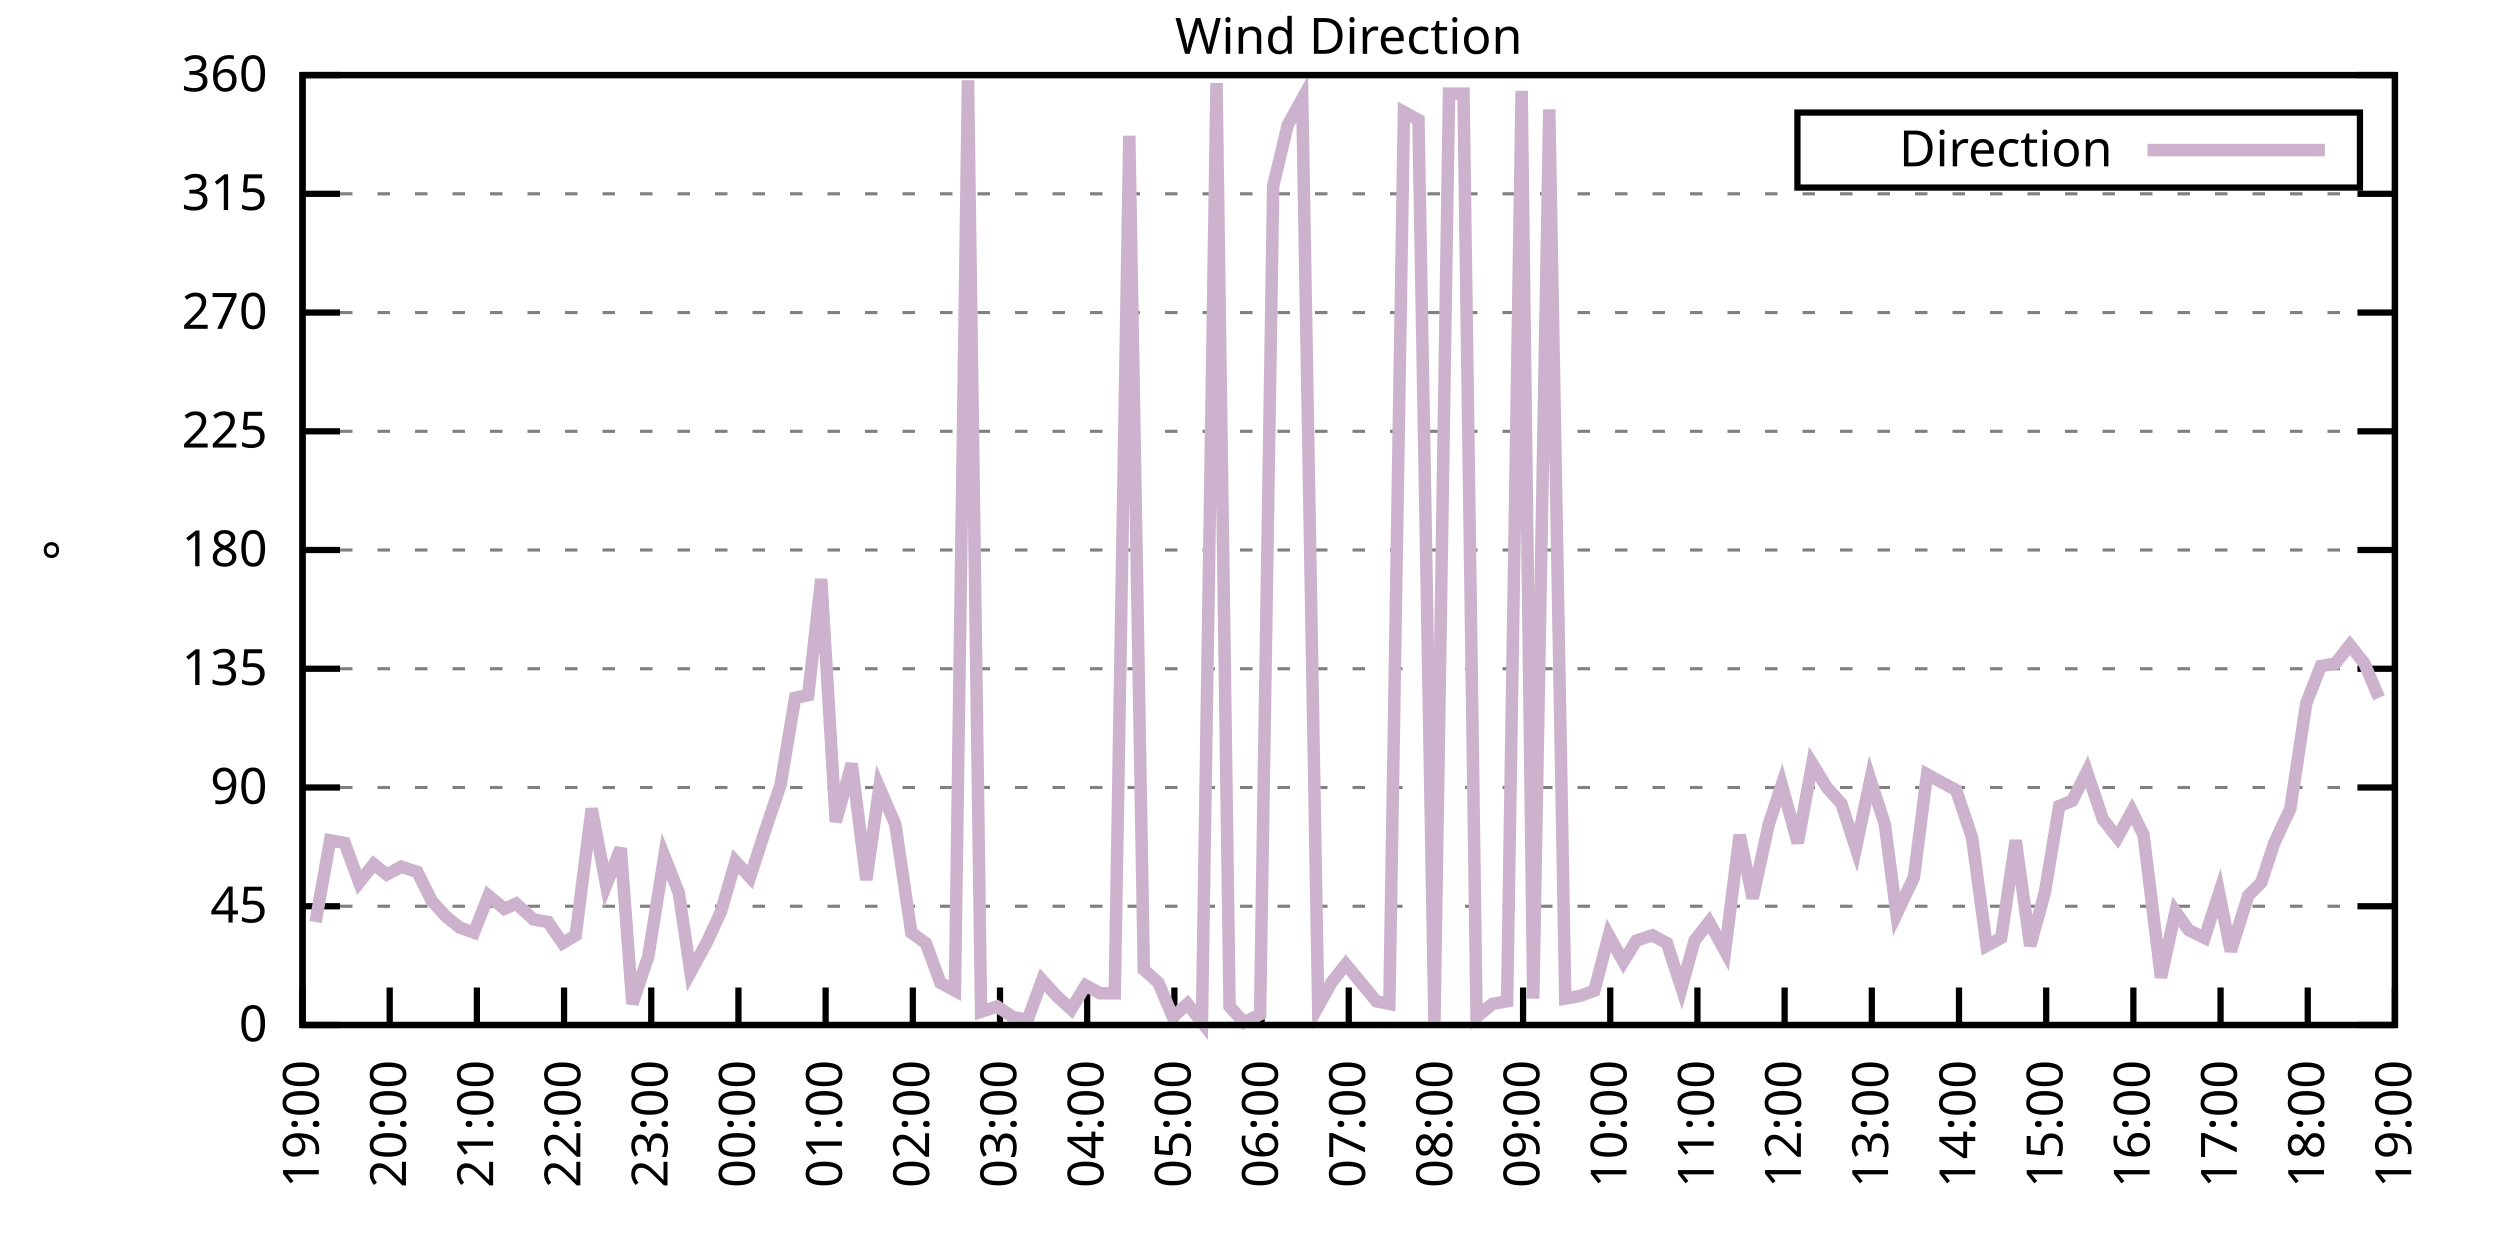
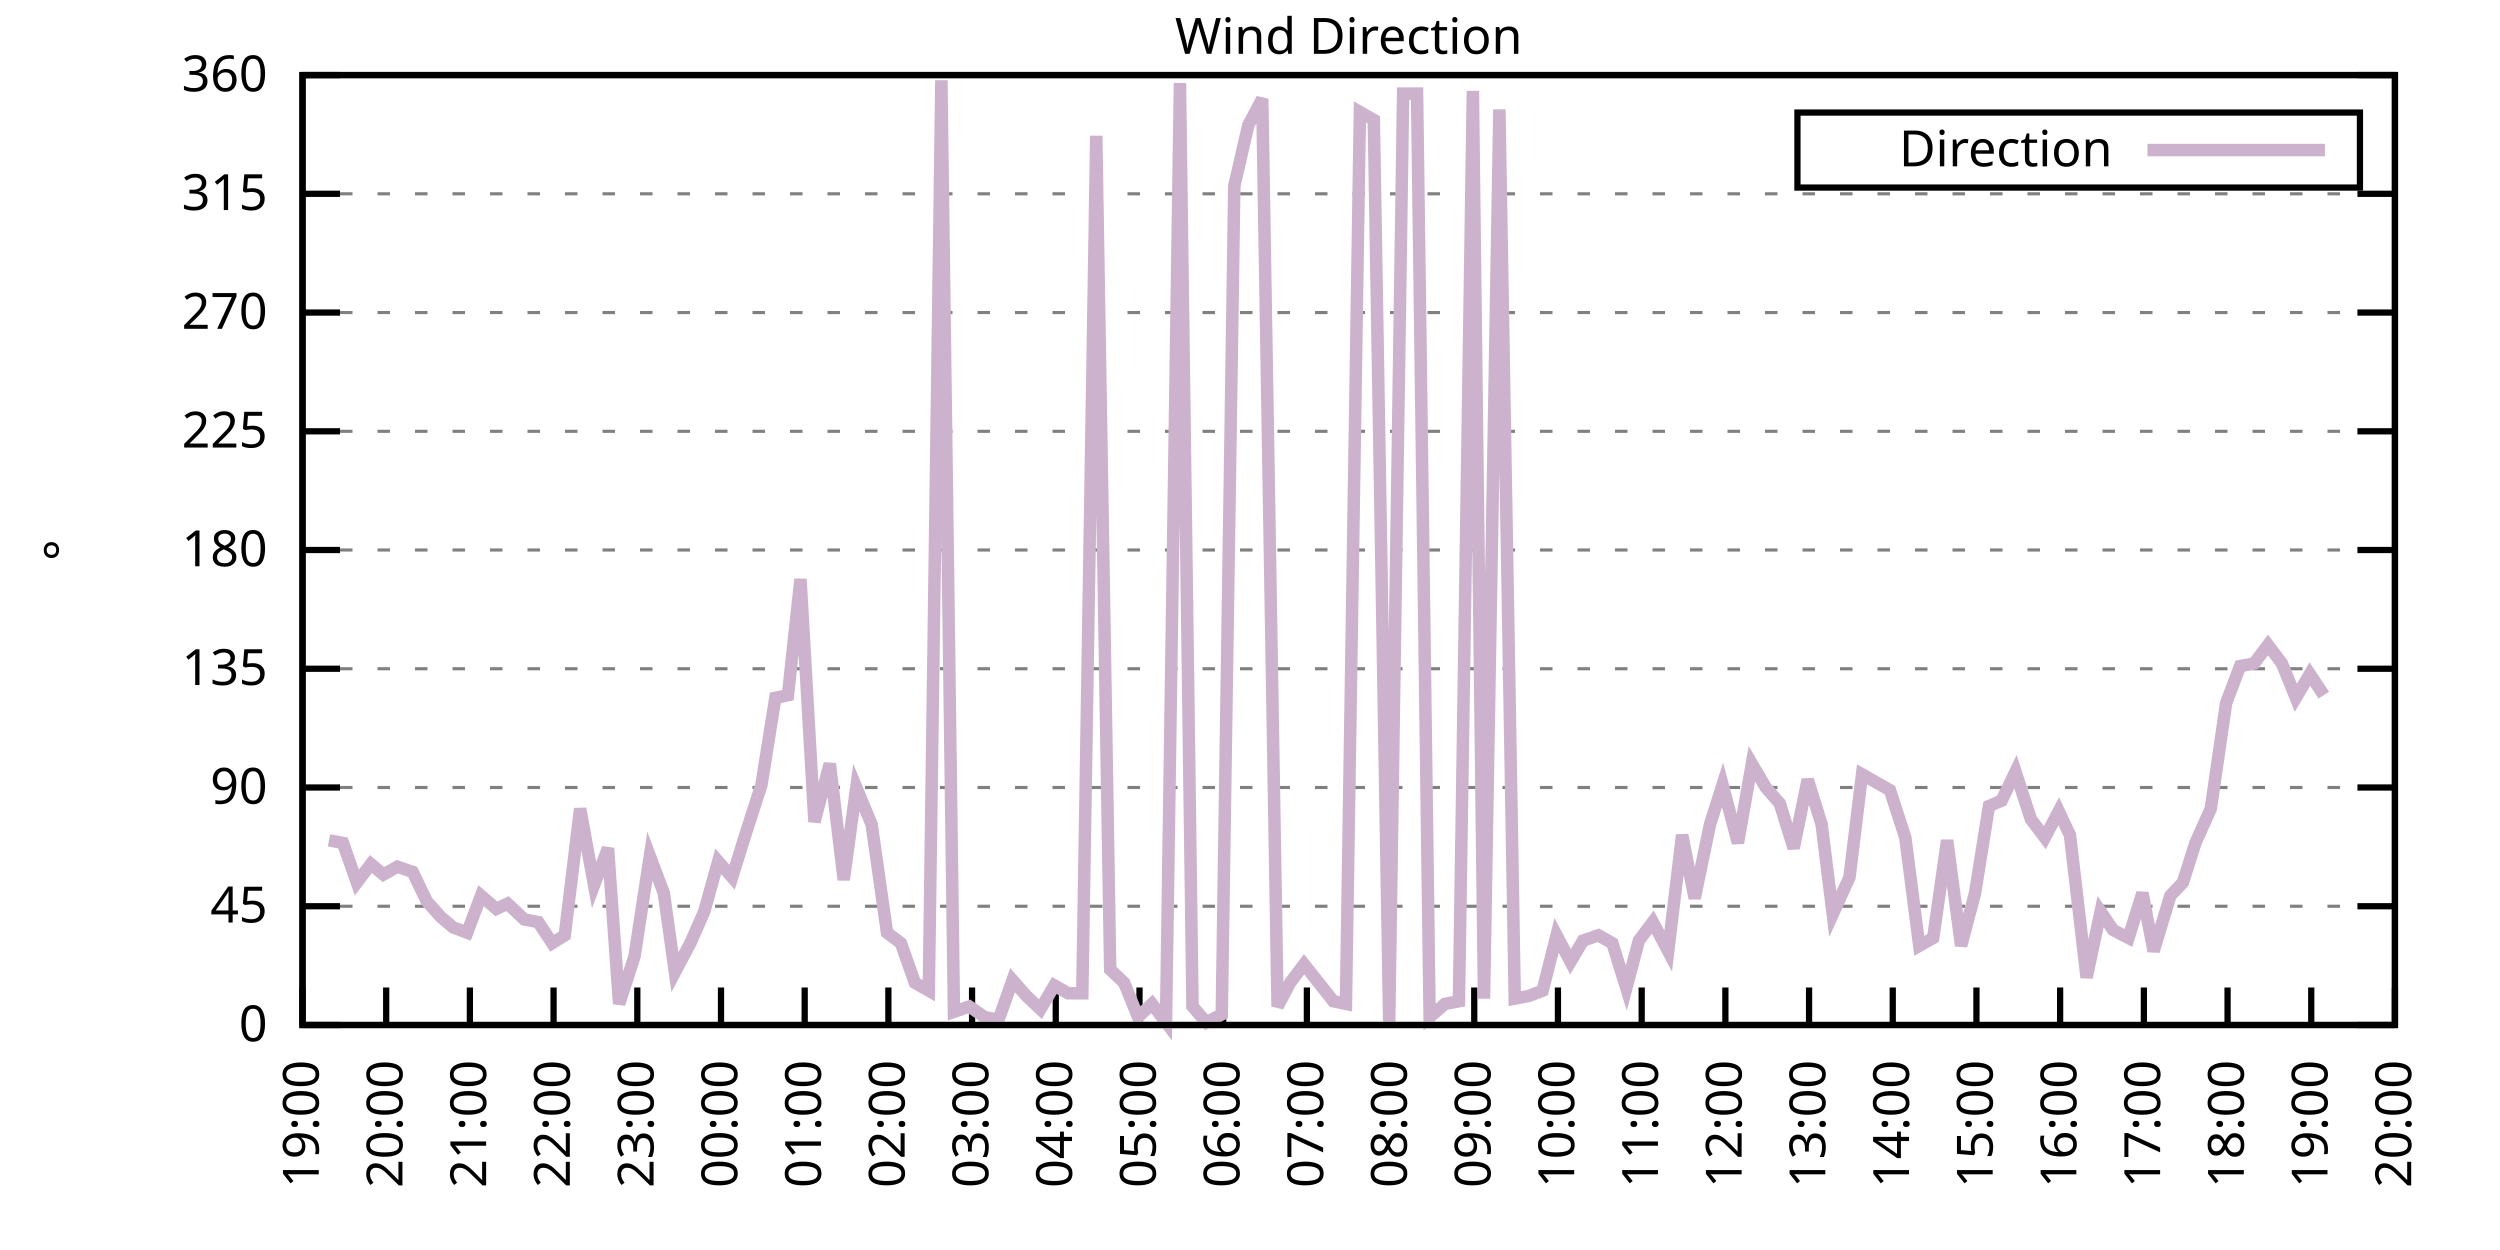
<svg xmlns="http://www.w3.org/2000/svg" xmlns:xlink="http://www.w3.org/1999/xlink" width="400" height="200" viewBox="0 0 400 200">
  <g id="gnuplot_canvas">
    <rect x="0" y="0" width="400" height="200" fill="none" />
    <defs>
      <circle id="gpDot" r="0.5" stroke-width="0.5" stroke="currentColor" />
      <path id="gpPt0" stroke-width="0.333" stroke="currentColor" d="M-1,0 h2 M0,-1 v2" />
      <path id="gpPt1" stroke-width="0.333" stroke="currentColor" d="M-1,-1 L1,1 M1,-1 L-1,1" />
      <path id="gpPt2" stroke-width="0.333" stroke="currentColor" d="M-1,0 L1,0 M0,-1 L0,1 M-1,-1 L1,1 M-1,1 L1,-1" />
      <rect id="gpPt3" stroke-width="0.333" stroke="currentColor" x="-1" y="-1" width="2" height="2" />
      <rect id="gpPt4" stroke-width="0.333" stroke="currentColor" fill="currentColor" x="-1" y="-1" width="2" height="2" />
      <circle id="gpPt5" stroke-width="0.333" stroke="currentColor" cx="0" cy="0" r="1" />
      <use xlink:href="#gpPt5" id="gpPt6" fill="currentColor" stroke="none" />
      <path id="gpPt7" stroke-width="0.333" stroke="currentColor" d="M0,-1.33 L-1.33,0.67 L1.33,0.67 z" />
      <use xlink:href="#gpPt7" id="gpPt8" fill="currentColor" stroke="none" />
      <use xlink:href="#gpPt7" id="gpPt9" stroke="currentColor" transform="rotate(180)" />
      <use xlink:href="#gpPt9" id="gpPt10" fill="currentColor" stroke="none" />
      <use xlink:href="#gpPt3" id="gpPt11" stroke="currentColor" transform="rotate(45)" />
      <use xlink:href="#gpPt11" id="gpPt12" fill="currentColor" stroke="none" />
      <path id="gpPt13" stroke-width="0.333" stroke="currentColor" d="M0,1.330 L1.265,0.411 L0.782,-1.067 L-0.782,-1.076 L-1.265,0.411 z" />
      <use xlink:href="#gpPt13" id="gpPt14" fill="currentColor" stroke="none" />
      <filter id="textbox" filterUnits="objectBoundingBox" x="0" y="0" height="1" width="1">
        <feFlood flood-color="white" flood-opacity="1" result="bgnd" />
        <feComposite in="SourceGraphic" in2="bgnd" operator="atop" />
      </filter>
      <filter id="greybox" filterUnits="objectBoundingBox" x="0" y="0" height="1" width="1">
        <feFlood flood-color="lightgrey" flood-opacity="1" result="grey" />
        <feComposite in="SourceGraphic" in2="grey" operator="atop" />
      </filter>
    </defs>
    <g fill="none" color="white" stroke="currentColor" stroke-width="1.00" stroke-linecap="butt" stroke-linejoin="miter">
</g>
    <g fill="none" color="black" stroke="currentColor" stroke-width="1.00" stroke-linecap="butt" stroke-linejoin="miter">
      <g stroke="none" shape-rendering="crispEdges">
        <polygon fill="rgb(255, 255, 255)" points="48.40,164.00 383.18,164.00 383.18,12.02 48.40,12.02 " />
      </g>
    </g>
    <g fill="none" color="black" stroke="currentColor" stroke-width="1.00" stroke-linecap="butt" stroke-linejoin="miter">
</g>
    <g fill="none" color="black" stroke="black" stroke-width="0.50" stroke-linecap="butt" stroke-linejoin="miter">
</g>
    <g fill="none" color="gray" stroke="currentColor" stroke-width="0.50" stroke-linecap="butt" stroke-linejoin="miter">
      <path stroke="gray" stroke-dasharray="2,4" class="gridline" d="M48.40,164.00 L383.19,164.00  " />
    </g>
    <g fill="none" color="gray" stroke="gray" stroke-width="1.00" stroke-linecap="butt" stroke-linejoin="miter">
</g>
    <g fill="none" color="black" stroke="currentColor" stroke-width="1.00" stroke-linecap="butt" stroke-linejoin="miter">
      <path stroke="black" d="M48.40,164.00 L54.40,164.00 M383.19,164.00 L377.19,164.00  " />
      <g transform="translate(42.80,166.60)" stroke="none" fill="black" font-family="Sans" font-size="8.00" text-anchor="end">
        <text>
          <tspan font-family="Sans"> 0</tspan>
        </text>
      </g>
    </g>
    <g fill="none" color="black" stroke="currentColor" stroke-width="1.00" stroke-linecap="butt" stroke-linejoin="miter">
</g>
    <g fill="none" color="black" stroke="black" stroke-width="0.50" stroke-linecap="butt" stroke-linejoin="miter">
</g>
    <g fill="none" color="gray" stroke="currentColor" stroke-width="0.50" stroke-linecap="butt" stroke-linejoin="miter">
      <path stroke="gray" stroke-dasharray="2,4" class="gridline" d="M48.40,145.00 L383.19,145.00  " />
    </g>
    <g fill="none" color="gray" stroke="gray" stroke-width="1.00" stroke-linecap="butt" stroke-linejoin="miter">
</g>
    <g fill="none" color="black" stroke="currentColor" stroke-width="1.00" stroke-linecap="butt" stroke-linejoin="miter">
      <path stroke="black" d="M48.40,145.00 L54.40,145.00 M383.19,145.00 L377.19,145.00  " />
      <g transform="translate(42.80,147.60)" stroke="none" fill="black" font-family="Sans" font-size="8.00" text-anchor="end">
        <text>
          <tspan font-family="Sans"> 45</tspan>
        </text>
      </g>
    </g>
    <g fill="none" color="black" stroke="currentColor" stroke-width="1.00" stroke-linecap="butt" stroke-linejoin="miter">
</g>
    <g fill="none" color="black" stroke="black" stroke-width="0.50" stroke-linecap="butt" stroke-linejoin="miter">
</g>
    <g fill="none" color="gray" stroke="currentColor" stroke-width="0.50" stroke-linecap="butt" stroke-linejoin="miter">
      <path stroke="gray" stroke-dasharray="2,4" class="gridline" d="M48.40,126.00 L383.19,126.00  " />
    </g>
    <g fill="none" color="gray" stroke="gray" stroke-width="1.00" stroke-linecap="butt" stroke-linejoin="miter">
</g>
    <g fill="none" color="black" stroke="currentColor" stroke-width="1.00" stroke-linecap="butt" stroke-linejoin="miter">
      <path stroke="black" d="M48.40,126.00 L54.40,126.00 M383.19,126.00 L377.19,126.00  " />
      <g transform="translate(42.80,128.60)" stroke="none" fill="black" font-family="Sans" font-size="8.00" text-anchor="end">
        <text>
          <tspan font-family="Sans"> 90</tspan>
        </text>
      </g>
    </g>
    <g fill="none" color="black" stroke="currentColor" stroke-width="1.00" stroke-linecap="butt" stroke-linejoin="miter">
</g>
    <g fill="none" color="black" stroke="black" stroke-width="0.50" stroke-linecap="butt" stroke-linejoin="miter">
</g>
    <g fill="none" color="gray" stroke="currentColor" stroke-width="0.50" stroke-linecap="butt" stroke-linejoin="miter">
      <path stroke="gray" stroke-dasharray="2,4" class="gridline" d="M48.40,107.00 L383.19,107.00  " />
    </g>
    <g fill="none" color="gray" stroke="gray" stroke-width="1.00" stroke-linecap="butt" stroke-linejoin="miter">
</g>
    <g fill="none" color="black" stroke="currentColor" stroke-width="1.00" stroke-linecap="butt" stroke-linejoin="miter">
      <path stroke="black" d="M48.40,107.00 L54.40,107.00 M383.19,107.00 L377.19,107.00  " />
      <g transform="translate(42.80,109.60)" stroke="none" fill="black" font-family="Sans" font-size="8.00" text-anchor="end">
        <text>
          <tspan font-family="Sans"> 135</tspan>
        </text>
      </g>
    </g>
    <g fill="none" color="black" stroke="currentColor" stroke-width="1.00" stroke-linecap="butt" stroke-linejoin="miter">
</g>
    <g fill="none" color="black" stroke="black" stroke-width="0.50" stroke-linecap="butt" stroke-linejoin="miter">
</g>
    <g fill="none" color="gray" stroke="currentColor" stroke-width="0.50" stroke-linecap="butt" stroke-linejoin="miter">
      <path stroke="gray" stroke-dasharray="2,4" class="gridline" d="M48.40,88.00 L383.19,88.00  " />
    </g>
    <g fill="none" color="gray" stroke="gray" stroke-width="1.00" stroke-linecap="butt" stroke-linejoin="miter">
</g>
    <g fill="none" color="black" stroke="currentColor" stroke-width="1.00" stroke-linecap="butt" stroke-linejoin="miter">
      <path stroke="black" d="M48.40,88.00 L54.40,88.00 M383.19,88.00 L377.19,88.00  " />
      <g transform="translate(42.80,90.60)" stroke="none" fill="black" font-family="Sans" font-size="8.00" text-anchor="end">
        <text>
          <tspan font-family="Sans"> 180</tspan>
        </text>
      </g>
    </g>
    <g fill="none" color="black" stroke="currentColor" stroke-width="1.00" stroke-linecap="butt" stroke-linejoin="miter">
</g>
    <g fill="none" color="black" stroke="black" stroke-width="0.50" stroke-linecap="butt" stroke-linejoin="miter">
</g>
    <g fill="none" color="gray" stroke="currentColor" stroke-width="0.50" stroke-linecap="butt" stroke-linejoin="miter">
      <path stroke="gray" stroke-dasharray="2,4" class="gridline" d="M48.40,69.01 L383.19,69.01  " />
    </g>
    <g fill="none" color="gray" stroke="gray" stroke-width="1.00" stroke-linecap="butt" stroke-linejoin="miter">
</g>
    <g fill="none" color="black" stroke="currentColor" stroke-width="1.00" stroke-linecap="butt" stroke-linejoin="miter">
      <path stroke="black" d="M48.40,69.01 L54.40,69.01 M383.19,69.01 L377.19,69.01  " />
      <g transform="translate(42.80,71.61)" stroke="none" fill="black" font-family="Sans" font-size="8.00" text-anchor="end">
        <text>
          <tspan font-family="Sans"> 225</tspan>
        </text>
      </g>
    </g>
    <g fill="none" color="black" stroke="currentColor" stroke-width="1.00" stroke-linecap="butt" stroke-linejoin="miter">
</g>
    <g fill="none" color="black" stroke="black" stroke-width="0.50" stroke-linecap="butt" stroke-linejoin="miter">
</g>
    <g fill="none" color="gray" stroke="currentColor" stroke-width="0.50" stroke-linecap="butt" stroke-linejoin="miter">
      <path stroke="gray" stroke-dasharray="2,4" class="gridline" d="M48.40,50.01 L383.19,50.01  " />
    </g>
    <g fill="none" color="gray" stroke="gray" stroke-width="1.00" stroke-linecap="butt" stroke-linejoin="miter">
</g>
    <g fill="none" color="black" stroke="currentColor" stroke-width="1.00" stroke-linecap="butt" stroke-linejoin="miter">
      <path stroke="black" d="M48.40,50.01 L54.40,50.01 M383.19,50.01 L377.19,50.01  " />
      <g transform="translate(42.80,52.61)" stroke="none" fill="black" font-family="Sans" font-size="8.00" text-anchor="end">
        <text>
          <tspan font-family="Sans"> 270</tspan>
        </text>
      </g>
    </g>
    <g fill="none" color="black" stroke="currentColor" stroke-width="1.00" stroke-linecap="butt" stroke-linejoin="miter">
</g>
    <g fill="none" color="black" stroke="black" stroke-width="0.50" stroke-linecap="butt" stroke-linejoin="miter">
</g>
    <g fill="none" color="gray" stroke="currentColor" stroke-width="0.50" stroke-linecap="butt" stroke-linejoin="miter">
      <path stroke="gray" stroke-dasharray="2,4" class="gridline" d="M48.40,31.01 L383.19,31.01  " />
    </g>
    <g fill="none" color="gray" stroke="gray" stroke-width="1.00" stroke-linecap="butt" stroke-linejoin="miter">
</g>
    <g fill="none" color="black" stroke="currentColor" stroke-width="1.00" stroke-linecap="butt" stroke-linejoin="miter">
      <path stroke="black" d="M48.40,31.01 L54.40,31.01 M383.19,31.01 L377.19,31.01  " />
      <g transform="translate(42.80,33.61)" stroke="none" fill="black" font-family="Sans" font-size="8.00" text-anchor="end">
        <text>
          <tspan font-family="Sans"> 315</tspan>
        </text>
      </g>
    </g>
    <g fill="none" color="black" stroke="currentColor" stroke-width="1.00" stroke-linecap="butt" stroke-linejoin="miter">
</g>
    <g fill="none" color="black" stroke="black" stroke-width="0.50" stroke-linecap="butt" stroke-linejoin="miter">
</g>
    <g fill="none" color="gray" stroke="currentColor" stroke-width="0.50" stroke-linecap="butt" stroke-linejoin="miter">
      <path stroke="gray" stroke-dasharray="2,4" class="gridline" d="M48.40,12.01 L383.19,12.01  " />
    </g>
    <g fill="none" color="gray" stroke="gray" stroke-width="1.00" stroke-linecap="butt" stroke-linejoin="miter">
</g>
    <g fill="none" color="black" stroke="currentColor" stroke-width="1.00" stroke-linecap="butt" stroke-linejoin="miter">
      <path stroke="black" d="M48.40,12.01 L54.40,12.01 M383.19,12.01 L377.19,12.01  " />
      <g transform="translate(42.80,14.61)" stroke="none" fill="black" font-family="Sans" font-size="8.00" text-anchor="end">
        <text>
          <tspan font-family="Sans"> 360</tspan>
        </text>
      </g>
    </g>
    <g fill="none" color="black" stroke="currentColor" stroke-width="1.00" stroke-linecap="butt" stroke-linejoin="miter">
      <path stroke="black" d="M48.40,164.00 L48.40,158.00  " />
      <g transform="translate(51.00,169.60) rotate(270.00)" stroke="none" fill="black" font-family="Sans" font-size="8.00" text-anchor="end">
        <text>
          <tspan font-family="Sans">19:00</tspan>
        </text>
      </g>
    </g>
    <g fill="none" color="black" stroke="currentColor" stroke-width="1.00" stroke-linecap="butt" stroke-linejoin="miter">
-       <path stroke="black" d="M62.35,164.00 L62.35,158.00  " />
-       <g transform="translate(64.95,169.60) rotate(270.00)" stroke="none" fill="black" font-family="Sans" font-size="8.00" text-anchor="end">
+       <path stroke="black" d="M61.79,164.00 L61.79,158.00  " />
+       <g transform="translate(64.39,169.60) rotate(270.00)" stroke="none" fill="black" font-family="Sans" font-size="8.00" text-anchor="end">
        <text>
          <tspan font-family="Sans">20:00</tspan>
        </text>
      </g>
    </g>
    <g fill="none" color="black" stroke="currentColor" stroke-width="1.00" stroke-linecap="butt" stroke-linejoin="miter">
-       <path stroke="black" d="M76.30,164.00 L76.30,158.00  " />
-       <g transform="translate(78.90,169.60) rotate(270.00)" stroke="none" fill="black" font-family="Sans" font-size="8.00" text-anchor="end">
+       <path stroke="black" d="M75.18,164.00 L75.18,158.00  " />
+       <g transform="translate(77.78,169.60) rotate(270.00)" stroke="none" fill="black" font-family="Sans" font-size="8.00" text-anchor="end">
        <text>
          <tspan font-family="Sans">21:00</tspan>
        </text>
      </g>
    </g>
    <g fill="none" color="black" stroke="currentColor" stroke-width="1.00" stroke-linecap="butt" stroke-linejoin="miter">
-       <path stroke="black" d="M90.25,164.00 L90.25,158.00  " />
-       <g transform="translate(92.85,169.60) rotate(270.00)" stroke="none" fill="black" font-family="Sans" font-size="8.00" text-anchor="end">
+       <path stroke="black" d="M88.57,164.00 L88.57,158.00  " />
+       <g transform="translate(91.17,169.60) rotate(270.00)" stroke="none" fill="black" font-family="Sans" font-size="8.00" text-anchor="end">
        <text>
          <tspan font-family="Sans">22:00</tspan>
        </text>
      </g>
    </g>
    <g fill="none" color="black" stroke="currentColor" stroke-width="1.00" stroke-linecap="butt" stroke-linejoin="miter">
-       <path stroke="black" d="M104.20,164.00 L104.20,158.00  " />
-       <g transform="translate(106.80,169.60) rotate(270.00)" stroke="none" fill="black" font-family="Sans" font-size="8.00" text-anchor="end">
+       <path stroke="black" d="M101.97,164.00 L101.97,158.00  " />
+       <g transform="translate(104.57,169.60) rotate(270.00)" stroke="none" fill="black" font-family="Sans" font-size="8.00" text-anchor="end">
        <text>
          <tspan font-family="Sans">23:00</tspan>
        </text>
      </g>
    </g>
    <g fill="none" color="black" stroke="currentColor" stroke-width="1.00" stroke-linecap="butt" stroke-linejoin="miter">
-       <path stroke="black" d="M118.15,164.00 L118.15,158.00  " />
-       <g transform="translate(120.75,169.60) rotate(270.00)" stroke="none" fill="black" font-family="Sans" font-size="8.00" text-anchor="end">
+       <path stroke="black" d="M115.36,164.00 L115.36,158.00  " />
+       <g transform="translate(117.96,169.60) rotate(270.00)" stroke="none" fill="black" font-family="Sans" font-size="8.00" text-anchor="end">
        <text>
          <tspan font-family="Sans">00:00</tspan>
        </text>
      </g>
    </g>
    <g fill="none" color="black" stroke="currentColor" stroke-width="1.00" stroke-linecap="butt" stroke-linejoin="miter">
-       <path stroke="black" d="M132.10,164.00 L132.10,158.00  " />
-       <g transform="translate(134.70,169.60) rotate(270.00)" stroke="none" fill="black" font-family="Sans" font-size="8.00" text-anchor="end">
+       <path stroke="black" d="M128.75,164.00 L128.75,158.00  " />
+       <g transform="translate(131.35,169.60) rotate(270.00)" stroke="none" fill="black" font-family="Sans" font-size="8.00" text-anchor="end">
        <text>
          <tspan font-family="Sans">01:00</tspan>
        </text>
      </g>
    </g>
    <g fill="none" color="black" stroke="currentColor" stroke-width="1.00" stroke-linecap="butt" stroke-linejoin="miter">
-       <path stroke="black" d="M146.05,164.00 L146.05,158.00  " />
-       <g transform="translate(148.65,169.60) rotate(270.00)" stroke="none" fill="black" font-family="Sans" font-size="8.00" text-anchor="end">
+       <path stroke="black" d="M142.14,164.00 L142.14,158.00  " />
+       <g transform="translate(144.74,169.60) rotate(270.00)" stroke="none" fill="black" font-family="Sans" font-size="8.00" text-anchor="end">
        <text>
          <tspan font-family="Sans">02:00</tspan>
        </text>
      </g>
    </g>
    <g fill="none" color="black" stroke="currentColor" stroke-width="1.00" stroke-linecap="butt" stroke-linejoin="miter">
-       <path stroke="black" d="M160.00,164.00 L160.00,158.00  " />
-       <g transform="translate(162.60,169.60) rotate(270.00)" stroke="none" fill="black" font-family="Sans" font-size="8.00" text-anchor="end">
+       <path stroke="black" d="M155.53,164.00 L155.53,158.00  " />
+       <g transform="translate(158.13,169.60) rotate(270.00)" stroke="none" fill="black" font-family="Sans" font-size="8.00" text-anchor="end">
        <text>
          <tspan font-family="Sans">03:00</tspan>
        </text>
      </g>
    </g>
    <g fill="none" color="black" stroke="currentColor" stroke-width="1.00" stroke-linecap="butt" stroke-linejoin="miter">
-       <path stroke="black" d="M173.95,164.00 L173.95,158.00  " />
-       <g transform="translate(176.55,169.60) rotate(270.00)" stroke="none" fill="black" font-family="Sans" font-size="8.00" text-anchor="end">
+       <path stroke="black" d="M168.92,164.00 L168.92,158.00  " />
+       <g transform="translate(171.52,169.60) rotate(270.00)" stroke="none" fill="black" font-family="Sans" font-size="8.00" text-anchor="end">
        <text>
          <tspan font-family="Sans">04:00</tspan>
        </text>
      </g>
    </g>
    <g fill="none" color="black" stroke="currentColor" stroke-width="1.00" stroke-linecap="butt" stroke-linejoin="miter">
-       <path stroke="black" d="M187.90,164.00 L187.90,158.00  " />
-       <g transform="translate(190.50,169.60) rotate(270.00)" stroke="none" fill="black" font-family="Sans" font-size="8.00" text-anchor="end">
+       <path stroke="black" d="M182.32,164.00 L182.32,158.00  " />
+       <g transform="translate(184.92,169.60) rotate(270.00)" stroke="none" fill="black" font-family="Sans" font-size="8.00" text-anchor="end">
        <text>
          <tspan font-family="Sans">05:00</tspan>
        </text>
      </g>
    </g>
    <g fill="none" color="black" stroke="currentColor" stroke-width="1.00" stroke-linecap="butt" stroke-linejoin="miter">
-       <path stroke="black" d="M201.85,164.00 L201.85,158.00  " />
-       <g transform="translate(204.45,169.60) rotate(270.00)" stroke="none" fill="black" font-family="Sans" font-size="8.00" text-anchor="end">
+       <path stroke="black" d="M195.71,164.00 L195.71,158.00  " />
+       <g transform="translate(198.31,169.60) rotate(270.00)" stroke="none" fill="black" font-family="Sans" font-size="8.00" text-anchor="end">
        <text>
          <tspan font-family="Sans">06:00</tspan>
        </text>
      </g>
    </g>
    <g fill="none" color="black" stroke="currentColor" stroke-width="1.00" stroke-linecap="butt" stroke-linejoin="miter">
-       <path stroke="black" d="M215.80,164.00 L215.80,158.00  " />
-       <g transform="translate(218.40,169.60) rotate(270.00)" stroke="none" fill="black" font-family="Sans" font-size="8.00" text-anchor="end">
+       <path stroke="black" d="M209.10,164.00 L209.10,158.00  " />
+       <g transform="translate(211.70,169.60) rotate(270.00)" stroke="none" fill="black" font-family="Sans" font-size="8.00" text-anchor="end">
        <text>
          <tspan font-family="Sans">07:00</tspan>
        </text>
      </g>
    </g>
    <g fill="none" color="black" stroke="currentColor" stroke-width="1.00" stroke-linecap="butt" stroke-linejoin="miter">
-       <path stroke="black" d="M229.74,164.00 L229.74,158.00  " />
-       <g transform="translate(232.34,169.60) rotate(270.00)" stroke="none" fill="black" font-family="Sans" font-size="8.00" text-anchor="end">
+       <path stroke="black" d="M222.49,164.00 L222.49,158.00  " />
+       <g transform="translate(225.09,169.60) rotate(270.00)" stroke="none" fill="black" font-family="Sans" font-size="8.00" text-anchor="end">
        <text>
          <tspan font-family="Sans">08:00</tspan>
        </text>
      </g>
    </g>
    <g fill="none" color="black" stroke="currentColor" stroke-width="1.00" stroke-linecap="butt" stroke-linejoin="miter">
-       <path stroke="black" d="M243.69,164.00 L243.69,158.00  " />
-       <g transform="translate(246.29,169.60) rotate(270.00)" stroke="none" fill="black" font-family="Sans" font-size="8.00" text-anchor="end">
+       <path stroke="black" d="M235.88,164.00 L235.88,158.00  " />
+       <g transform="translate(238.48,169.60) rotate(270.00)" stroke="none" fill="black" font-family="Sans" font-size="8.00" text-anchor="end">
        <text>
          <tspan font-family="Sans">09:00</tspan>
        </text>
      </g>
    </g>
    <g fill="none" color="black" stroke="currentColor" stroke-width="1.00" stroke-linecap="butt" stroke-linejoin="miter">
-       <path stroke="black" d="M257.64,164.00 L257.64,158.00  " />
-       <g transform="translate(260.24,169.60) rotate(270.00)" stroke="none" fill="black" font-family="Sans" font-size="8.00" text-anchor="end">
+       <path stroke="black" d="M249.27,164.00 L249.27,158.00  " />
+       <g transform="translate(251.87,169.60) rotate(270.00)" stroke="none" fill="black" font-family="Sans" font-size="8.00" text-anchor="end">
        <text>
          <tspan font-family="Sans">10:00</tspan>
        </text>
      </g>
    </g>
    <g fill="none" color="black" stroke="currentColor" stroke-width="1.00" stroke-linecap="butt" stroke-linejoin="miter">
-       <path stroke="black" d="M271.59,164.00 L271.59,158.00  " />
-       <g transform="translate(274.19,169.60) rotate(270.00)" stroke="none" fill="black" font-family="Sans" font-size="8.00" text-anchor="end">
+       <path stroke="black" d="M262.67,164.00 L262.67,158.00  " />
+       <g transform="translate(265.27,169.60) rotate(270.00)" stroke="none" fill="black" font-family="Sans" font-size="8.00" text-anchor="end">
        <text>
          <tspan font-family="Sans">11:00</tspan>
        </text>
      </g>
    </g>
    <g fill="none" color="black" stroke="currentColor" stroke-width="1.00" stroke-linecap="butt" stroke-linejoin="miter">
-       <path stroke="black" d="M285.54,164.00 L285.54,158.00  " />
-       <g transform="translate(288.14,169.60) rotate(270.00)" stroke="none" fill="black" font-family="Sans" font-size="8.00" text-anchor="end">
+       <path stroke="black" d="M276.06,164.00 L276.06,158.00  " />
+       <g transform="translate(278.66,169.60) rotate(270.00)" stroke="none" fill="black" font-family="Sans" font-size="8.00" text-anchor="end">
        <text>
          <tspan font-family="Sans">12:00</tspan>
        </text>
      </g>
    </g>
    <g fill="none" color="black" stroke="currentColor" stroke-width="1.00" stroke-linecap="butt" stroke-linejoin="miter">
-       <path stroke="black" d="M299.49,164.00 L299.49,158.00  " />
-       <g transform="translate(302.09,169.60) rotate(270.00)" stroke="none" fill="black" font-family="Sans" font-size="8.00" text-anchor="end">
+       <path stroke="black" d="M289.45,164.00 L289.45,158.00  " />
+       <g transform="translate(292.05,169.60) rotate(270.00)" stroke="none" fill="black" font-family="Sans" font-size="8.00" text-anchor="end">
        <text>
          <tspan font-family="Sans">13:00</tspan>
        </text>
      </g>
    </g>
    <g fill="none" color="black" stroke="currentColor" stroke-width="1.00" stroke-linecap="butt" stroke-linejoin="miter">
-       <path stroke="black" d="M313.44,164.00 L313.44,158.00  " />
-       <g transform="translate(316.04,169.60) rotate(270.00)" stroke="none" fill="black" font-family="Sans" font-size="8.00" text-anchor="end">
+       <path stroke="black" d="M302.84,164.00 L302.84,158.00  " />
+       <g transform="translate(305.44,169.60) rotate(270.00)" stroke="none" fill="black" font-family="Sans" font-size="8.00" text-anchor="end">
        <text>
          <tspan font-family="Sans">14:00</tspan>
        </text>
      </g>
    </g>
    <g fill="none" color="black" stroke="currentColor" stroke-width="1.00" stroke-linecap="butt" stroke-linejoin="miter">
-       <path stroke="black" d="M327.39,164.00 L327.39,158.00  " />
-       <g transform="translate(329.99,169.60) rotate(270.00)" stroke="none" fill="black" font-family="Sans" font-size="8.00" text-anchor="end">
+       <path stroke="black" d="M316.23,164.00 L316.23,158.00  " />
+       <g transform="translate(318.83,169.60) rotate(270.00)" stroke="none" fill="black" font-family="Sans" font-size="8.00" text-anchor="end">
        <text>
          <tspan font-family="Sans">15:00</tspan>
        </text>
      </g>
    </g>
    <g fill="none" color="black" stroke="currentColor" stroke-width="1.00" stroke-linecap="butt" stroke-linejoin="miter">
-       <path stroke="black" d="M341.34,164.00 L341.34,158.00  " />
-       <g transform="translate(343.94,169.60) rotate(270.00)" stroke="none" fill="black" font-family="Sans" font-size="8.00" text-anchor="end">
+       <path stroke="black" d="M329.62,164.00 L329.62,158.00  " />
+       <g transform="translate(332.22,169.60) rotate(270.00)" stroke="none" fill="black" font-family="Sans" font-size="8.00" text-anchor="end">
        <text>
          <tspan font-family="Sans">16:00</tspan>
        </text>
      </g>
    </g>
    <g fill="none" color="black" stroke="currentColor" stroke-width="1.00" stroke-linecap="butt" stroke-linejoin="miter">
-       <path stroke="black" d="M355.29,164.00 L355.29,158.00  " />
-       <g transform="translate(357.89,169.60) rotate(270.00)" stroke="none" fill="black" font-family="Sans" font-size="8.00" text-anchor="end">
+       <path stroke="black" d="M343.02,164.00 L343.02,158.00  " />
+       <g transform="translate(345.62,169.60) rotate(270.00)" stroke="none" fill="black" font-family="Sans" font-size="8.00" text-anchor="end">
        <text>
          <tspan font-family="Sans">17:00</tspan>
        </text>
      </g>
    </g>
    <g fill="none" color="black" stroke="currentColor" stroke-width="1.00" stroke-linecap="butt" stroke-linejoin="miter">
-       <path stroke="black" d="M369.24,164.00 L369.24,158.00  " />
-       <g transform="translate(371.84,169.60) rotate(270.00)" stroke="none" fill="black" font-family="Sans" font-size="8.00" text-anchor="end">
+       <path stroke="black" d="M356.41,164.00 L356.41,158.00  " />
+       <g transform="translate(359.01,169.60) rotate(270.00)" stroke="none" fill="black" font-family="Sans" font-size="8.00" text-anchor="end">
        <text>
          <tspan font-family="Sans">18:00</tspan>
+         </text>
+       </g>
+     </g>
+     <g fill="none" color="black" stroke="currentColor" stroke-width="1.00" stroke-linecap="butt" stroke-linejoin="miter">
+       <path stroke="black" d="M369.80,164.00 L369.80,158.00  " />
+       <g transform="translate(372.40,169.60) rotate(270.00)" stroke="none" fill="black" font-family="Sans" font-size="8.00" text-anchor="end">
+         <text>
+           <tspan font-family="Sans">19:00</tspan>
        </text>
      </g>
    </g>
    <g fill="none" color="black" stroke="currentColor" stroke-width="1.00" stroke-linecap="butt" stroke-linejoin="miter">
      <path stroke="black" d="M383.19,164.00 L383.19,158.00  " />
      <g transform="translate(385.79,169.60) rotate(270.00)" stroke="none" fill="black" font-family="Sans" font-size="8.00" text-anchor="end">
        <text>
-           <tspan font-family="Sans">19:00</tspan>
+           <tspan font-family="Sans">20:00</tspan>
        </text>
      </g>
    </g>
    <g fill="none" color="black" stroke="currentColor" stroke-width="1.00" stroke-linecap="butt" stroke-linejoin="miter">
</g>
    <g fill="none" color="black" stroke="currentColor" stroke-width="1.00" stroke-linecap="butt" stroke-linejoin="miter">
      <path stroke="black" d="M48.40,12.01 L48.40,164.00 L383.19,164.00 L383.19,12.01 L48.40,12.01 Z  " />
    </g>
    <g fill="none" color="black" stroke="currentColor" stroke-width="1.00" stroke-linecap="butt" stroke-linejoin="miter">
</g>
    <g fill="none" color="black" stroke="currentColor" stroke-width="1.00" stroke-linecap="butt" stroke-linejoin="miter">
      <path stroke="black" d="M287.59,30.01 L287.59,18.01 L377.59,18.01 L377.59,30.01 L287.59,30.01 Z  " />
    </g>
    <g id="Wind_direction_plot_1">
      <g fill="none" color="white" stroke="black" stroke-width="2.00" stroke-linecap="butt" stroke-linejoin="miter">
</g>
      <g fill="none" color="black" stroke="currentColor" stroke-width="2.00" stroke-linecap="butt" stroke-linejoin="miter">
        <g transform="translate(337.99,26.61)" stroke="none" fill="black" font-family="Sans" font-size="8.00" text-anchor="end">
          <text>
            <tspan font-family="Sans">Direction</tspan>
          </text>
        </g>
      </g>
      <g fill="none" color="black" stroke="currentColor" stroke-width="2.00" stroke-linecap="butt" stroke-linejoin="miter">
-         <path stroke="rgb(204, 178, 204)" d="M343.59,24.01 L371.99,24.01 M50.49,147.53 L52.82,134.45 L55.14,134.87 L57.47,141.20 L59.79,138.25 L61.88,139.93   L64.21,138.67 L66.77,139.51 L69.09,144.16 L71.42,146.69 L73.51,148.38 L75.83,149.22 L78.16,143.31 L80.72,145.42   L82.58,144.58 L85.37,147.11 L87.69,147.53 L90.02,150.91 L92.11,149.65 L94.67,129.38 L96.99,141.62 L99.32,135.71   L101.18,160.62 L103.73,153.02 L106.29,136.98 L108.62,142.89 L110.48,155.56 L113.03,150.91 L115.36,145.85 L117.68,137.82   L120.01,140.36 L122.33,133.18 L124.89,125.58 L127.22,111.65 L129.31,111.23 L131.40,92.65 L133.72,131.49 L136.28,122.20   L138.61,140.78 L140.70,126.00 L143.26,131.91 L145.81,149.22 L148.14,150.91 L150.46,157.24 L152.79,158.51 L154.88,12.85   L156.97,161.89 L159.53,161.04 L162.09,162.73 L164.41,163.16 L166.74,156.82 L169.06,159.36 L171.39,161.47 L173.71,157.67   L176.04,158.93 L178.36,158.93 L180.69,21.72 L183.01,155.13 L185.34,157.24 L187.66,162.73 L189.99,160.62 L192.31,163.58   L194.64,13.28 L196.73,161.04 L199.06,163.58 L201.61,162.31 L203.71,29.74 L206.03,20.03 L208.36,15.81 L210.91,161.04   L213.01,157.24 L215.33,154.29 L217.42,156.82 L220.21,160.20 L222.30,160.62 L224.63,17.92 L226.95,19.19 L229.51,163.58   L231.84,14.97 L234.16,14.97 L236.25,162.73 L238.81,160.62 L241.14,160.20 L243.46,14.54 L245.32,159.78 L247.88,17.50   L250.44,159.78 L252.76,159.36 L255.09,158.51 L257.41,149.65 L259.74,153.87 L261.83,150.49 L264.39,149.65 L266.71,150.91   L269.04,158.09 L271.13,150.49 L273.45,147.53 L276.01,152.18 L278.34,133.60 L280.43,143.73 L282.99,131.91 L285.08,125.58   L287.64,134.87 L289.96,122.20 L292.29,126.00 L294.61,128.54 L296.94,135.71 L299.26,124.74 L301.58,131.91 L303.44,146.27   L306.23,140.36 L308.33,123.89 L310.65,125.16 L312.98,126.42 L315.53,134.02 L317.86,151.33 L320.18,150.07 L322.51,134.45   L324.83,151.33 L327.16,142.89 L329.48,128.96 L331.58,128.11 L333.90,123.47 L336.46,131.07 L338.78,134.02 L341.11,129.80   L342.97,133.60 L345.76,156.40 L348.08,145.85 L350.18,148.80 L352.73,150.07 L355.06,142.89 L356.92,152.18 L359.71,143.31   L361.80,141.20 L363.89,134.87 L366.45,129.38 L369.01,112.49 L371.33,106.58 L373.66,106.16 L375.98,103.20 L378.31,106.16   L380.63,111.65  " />
+         <path stroke="rgb(204, 178, 204)" d="M343.59,24.01 L371.99,24.01 M52.64,134.45 L54.87,134.87 L57.10,141.20 L59.34,138.25 L61.35,139.93 L63.58,138.67   L66.03,139.51 L68.26,144.16 L70.50,146.69 L72.50,148.38 L74.74,149.22 L76.97,143.31 L79.42,145.42 L81.21,144.58   L83.89,147.11 L86.12,147.53 L88.35,150.91 L90.36,149.65 L92.82,129.38 L95.05,141.62 L97.28,135.71 L99.06,160.62   L101.52,153.02 L103.98,136.98 L106.21,142.89 L107.99,155.56 L110.45,150.91 L112.68,145.85 L114.91,137.82 L117.14,140.36   L119.38,133.18 L121.83,125.58 L124.06,111.65 L126.07,111.23 L128.08,92.65 L130.31,131.49 L132.77,122.20 L135.00,140.78   L137.01,126.00 L139.46,131.91 L141.92,149.22 L144.15,150.91 L146.38,157.24 L148.61,158.51 L150.62,12.85 L152.63,161.89   L155.09,161.04 L157.54,162.73 L159.77,163.16 L162.01,156.82 L164.24,159.36 L166.47,161.47 L168.70,157.67 L170.93,158.93   L173.17,158.93 L175.40,21.72 L177.63,155.13 L179.86,157.24 L182.09,162.73 L184.32,160.62 L186.56,163.58 L188.79,13.28   L190.80,161.04 L193.03,163.58 L195.48,162.31 L197.49,29.74 L199.73,20.03 L201.96,15.81 L204.41,161.04 L206.42,157.24   L208.65,154.29 L210.66,156.82 L213.34,160.20 L215.35,160.62 L217.58,17.92 L219.81,19.19 L222.27,163.58 L224.50,14.97   L226.73,14.97 L228.74,162.73 L231.20,160.62 L233.43,160.20 L235.66,14.54 L237.44,159.78 L239.90,17.50 L242.36,159.78   L244.59,159.36 L246.82,158.51 L249.05,149.65 L251.28,153.87 L253.29,150.49 L255.75,149.65 L257.98,150.91 L260.21,158.09   L262.22,150.49 L264.45,147.53 L266.91,152.18 L269.14,133.60 L271.15,143.73 L273.60,131.91 L275.61,125.58 L278.07,134.87   L280.30,122.20 L282.53,126.00 L284.76,128.54 L286.99,135.71 L289.23,124.74 L291.46,131.91 L293.24,146.27 L295.92,140.36   L297.93,123.89 L300.16,125.16 L302.39,126.42 L304.85,134.02 L307.08,151.33 L309.31,150.07 L311.54,134.45 L313.78,151.33   L316.01,142.89 L318.24,128.96 L320.25,128.11 L322.48,123.47 L324.94,131.07 L327.17,134.02 L329.40,129.80 L331.19,133.60   L333.86,156.40 L336.10,145.85 L338.10,148.80 L340.56,150.07 L342.79,142.89 L344.58,152.18 L347.26,143.31 L349.26,141.20   L351.27,134.87 L353.73,129.38 L356.18,112.49 L358.42,106.58 L360.65,106.16 L362.88,103.20 L365.11,106.16 L367.34,111.65   L369.58,107.85 L371.81,111.23  " />
      </g>
    </g>
    <g fill="none" color="black" stroke="currentColor" stroke-width="2.00" stroke-linecap="butt" stroke-linejoin="miter">
</g>
    <g fill="none" color="black" stroke="black" stroke-width="1.00" stroke-linecap="butt" stroke-linejoin="miter">
</g>
    <g fill="none" color="black" stroke="currentColor" stroke-width="1.00" stroke-linecap="butt" stroke-linejoin="miter">
      <path stroke="black" d="M48.40,12.01 L48.40,164.00 L383.19,164.00 L383.19,12.01 L48.40,12.01 Z  " />
      <g transform="translate(12.80,88.01) rotate(270.00)" stroke="none" fill="black" font-family="Sans" font-size="8.00" text-anchor="middle">
        <text>
          <tspan font-family="Sans">°</tspan>
        </text>
      </g>
    </g>
    <g fill="none" color="black" stroke="currentColor" stroke-width="1.00" stroke-linecap="butt" stroke-linejoin="miter">
</g>
    <g fill="none" color="black" stroke="currentColor" stroke-width="1.00" stroke-linecap="butt" stroke-linejoin="miter">
      <g transform="translate(215.79,8.61)" stroke="none" fill="black" font-family="Sans" font-size="8.00" text-anchor="middle">
        <text>
          <tspan font-family="Sans">Wind Direction</tspan>
        </text>
      </g>
    </g>
    <g fill="none" color="black" stroke="currentColor" stroke-width="1.00" stroke-linecap="butt" stroke-linejoin="miter">
</g>
  </g>
</svg>
